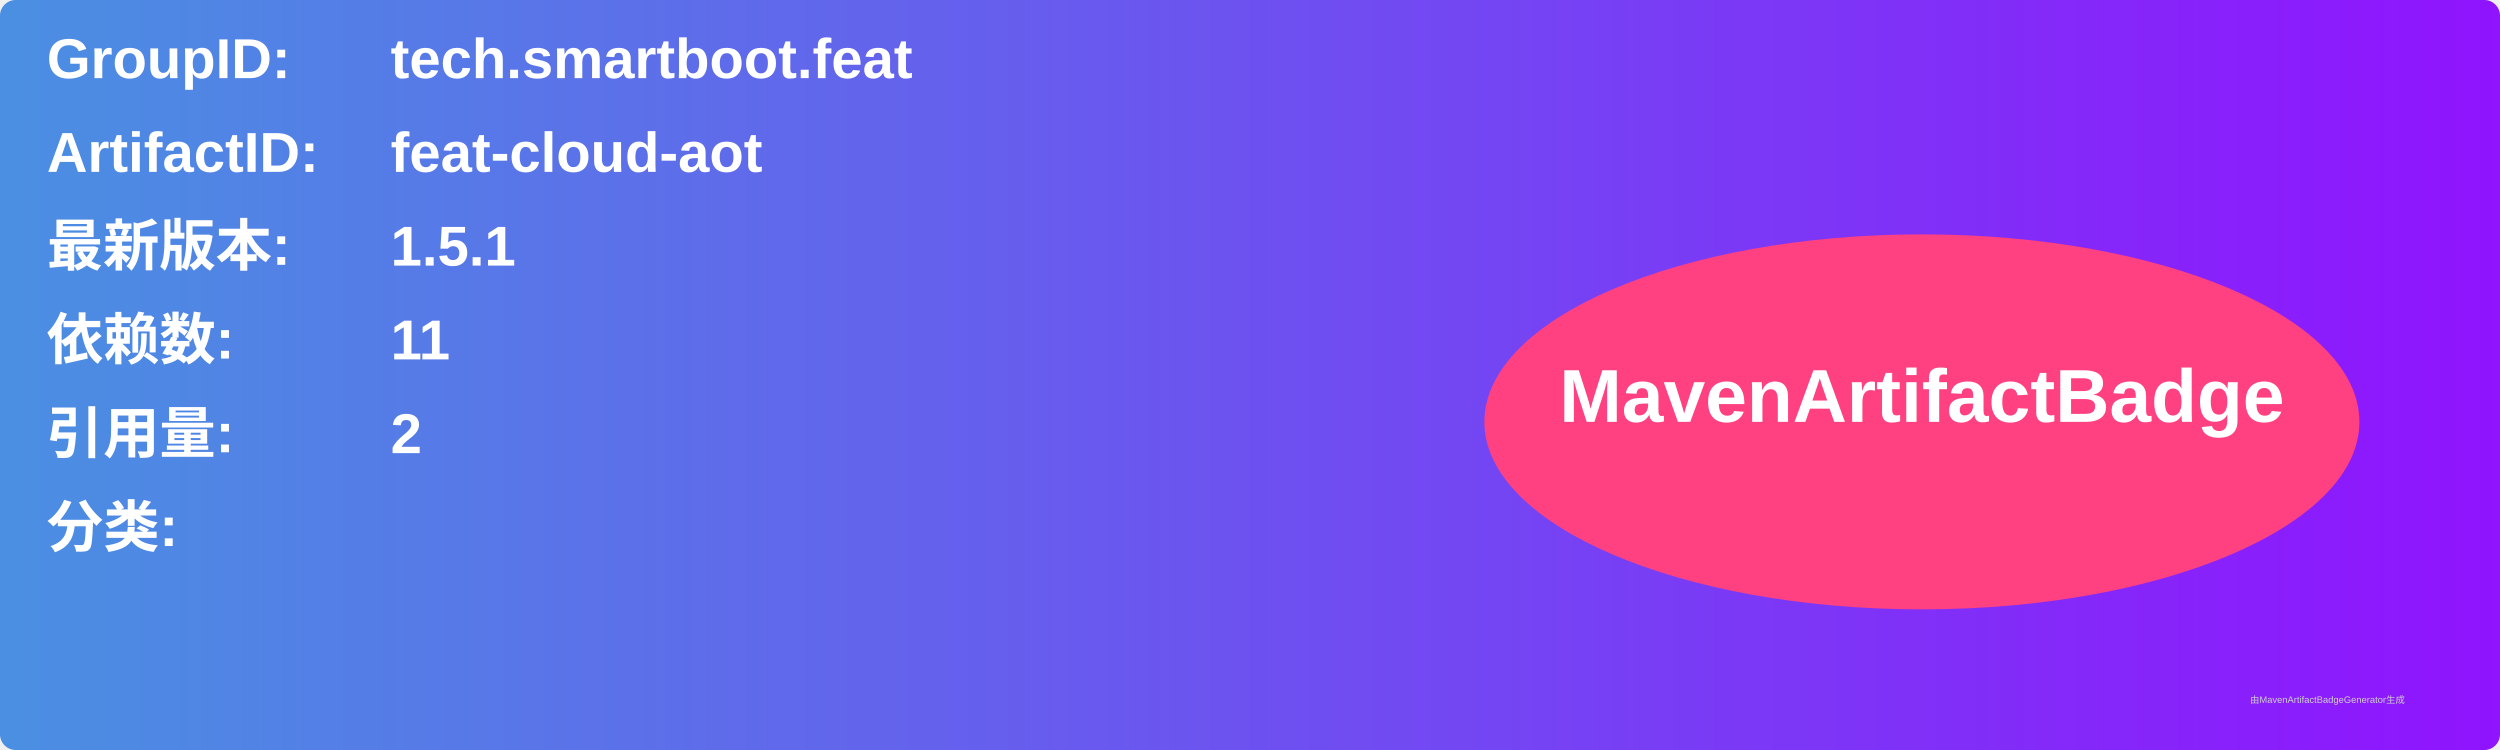
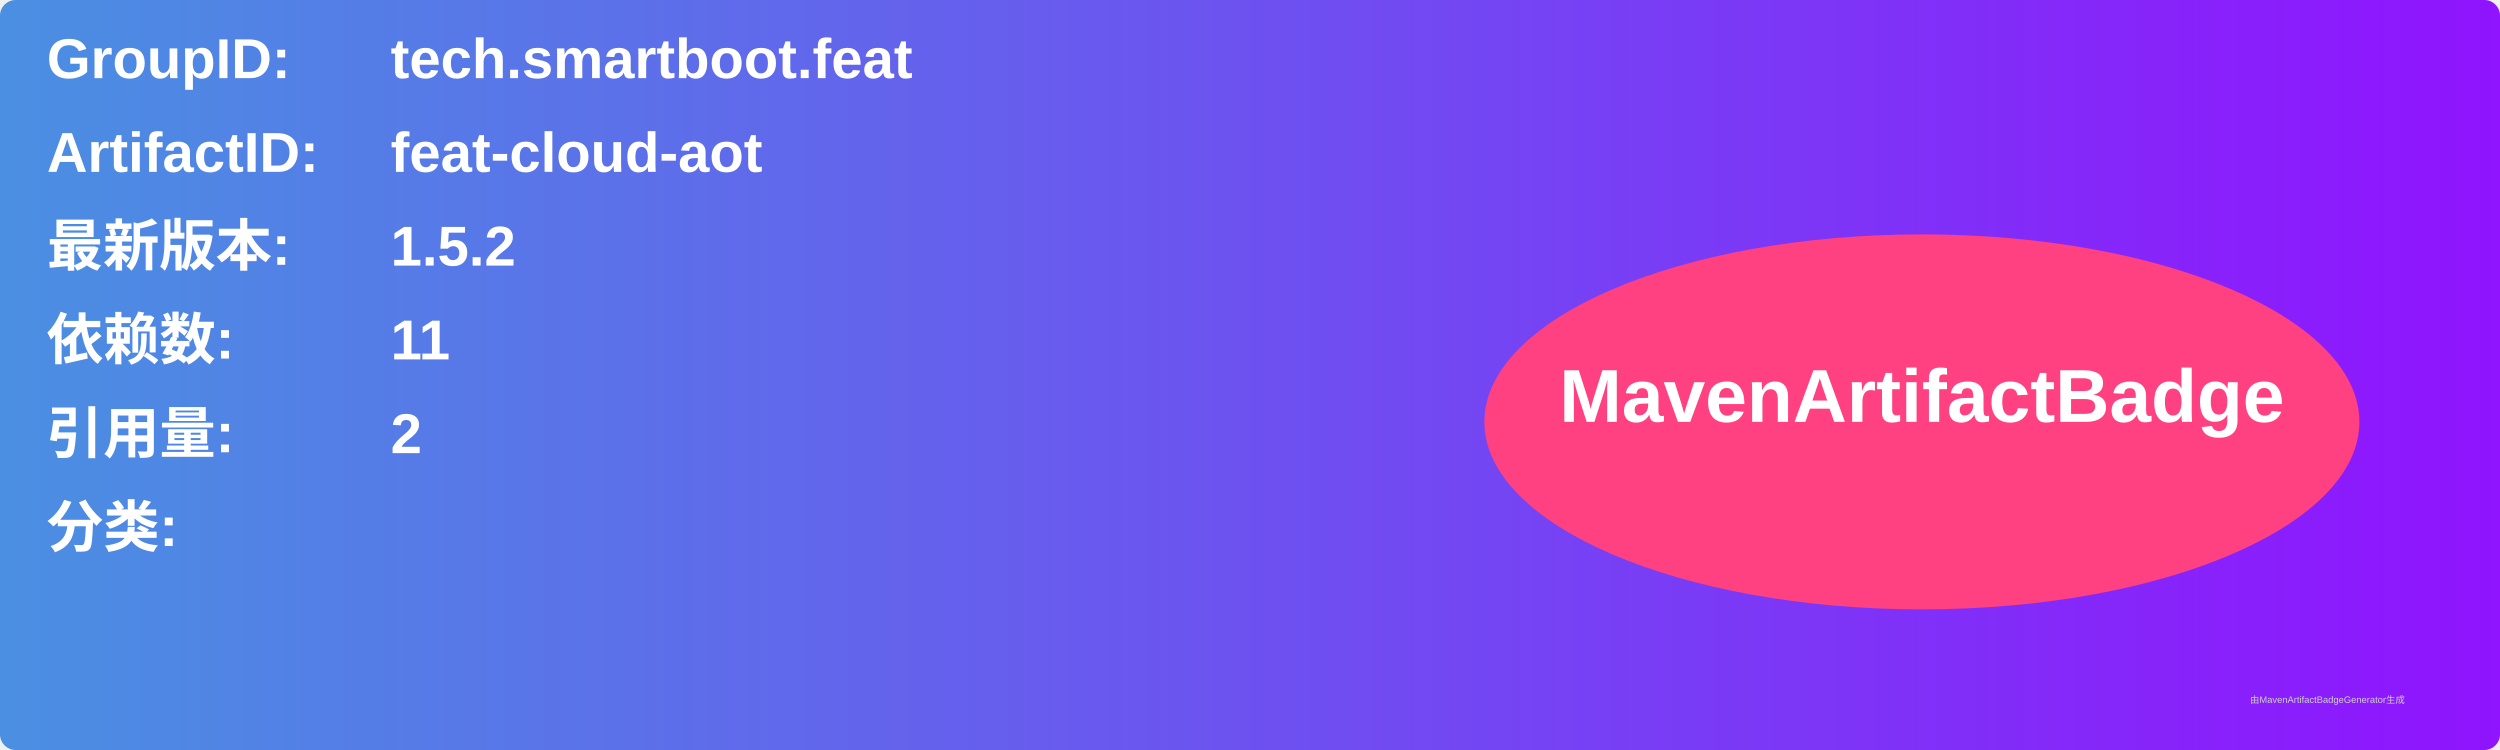
<svg xmlns="http://www.w3.org/2000/svg" width="800" height="240" viewBox="0 0 800 240">
  <linearGradient id="grad" x1="0%" y1="0%" x2="100%" y2="0%">
    <stop offset="0%" stop-color="#4a90e2" />
    <stop offset="100%" stop-color="#9013fe" />
  </linearGradient>
  <rect width="100%" height="100%" rx="5" ry="5" fill="url(#grad)" />
  <g transform="translate(15, 15)">
    <text x="0" y="10" font-family="Arial" font-size="18" fill="white" font-weight="bold" width="260">GroupID:</text>
    <text x="110" y="10" font-family="Arial" font-size="18" fill="white" font-weight="bold" width="460">tech.smartboot.feat</text>
    <text x="0" y="40" font-family="Arial" font-size="18" fill="white" font-weight="bold" width="260">ArtifactID:</text>
    <text x="110" y="40" font-family="Arial" font-size="18" fill="white" font-weight="bold" width="460">feat-cloud-aot</text>
    <text x="0" y="70" font-family="Arial" font-size="18" fill="white" font-weight="bold">最新版本:</text>
    <text x="110" y="70" font-family="Arial" font-size="18" fill="white" font-weight="bold">
-       <tspan font-weight="bold">1.5.1</tspan>
+       <tspan font-weight="bold">1.5.2</tspan>
    </text>
    <text x="0" y="100" font-family="Arial" font-size="18" fill="white" font-weight="bold">依赖数: </text>
    <text x="110" y="100" font-family="Arial" font-size="18" fill="white">
      <tspan font-weight="bold">11</tspan>
    </text>
    <text x="0" y="130" font-family="Arial" font-size="18" fill="white" font-weight="bold">引用量: </text>
    <text x="110" y="130" font-family="Arial" font-size="18" fill="white">
      <tspan font-weight="bold">2</tspan>
    </text>
    <text x="0" y="160" font-family="Arial" font-size="18" fill="white" font-weight="bold">分类:</text>
    <text x="10" y="190" font-family="Arial" font-size="10" fill="white">
      <tspan font-weight="bold" />
    </text>
    <ellipse cx="600" cy="120" rx="140" ry="60" fill="#ff4081" />
    <text x="600" y="120" text-anchor="middle" font-family="Arial" font-size="24" fill="white" font-weight="bold">MavenArtifactBadge</text>
  </g>
  <text x="720" y="225" font-family="Arial" font-size="3" fill="#d0d0d0">由MavenArtifactBadgeGenerator生成</text>
</svg>
